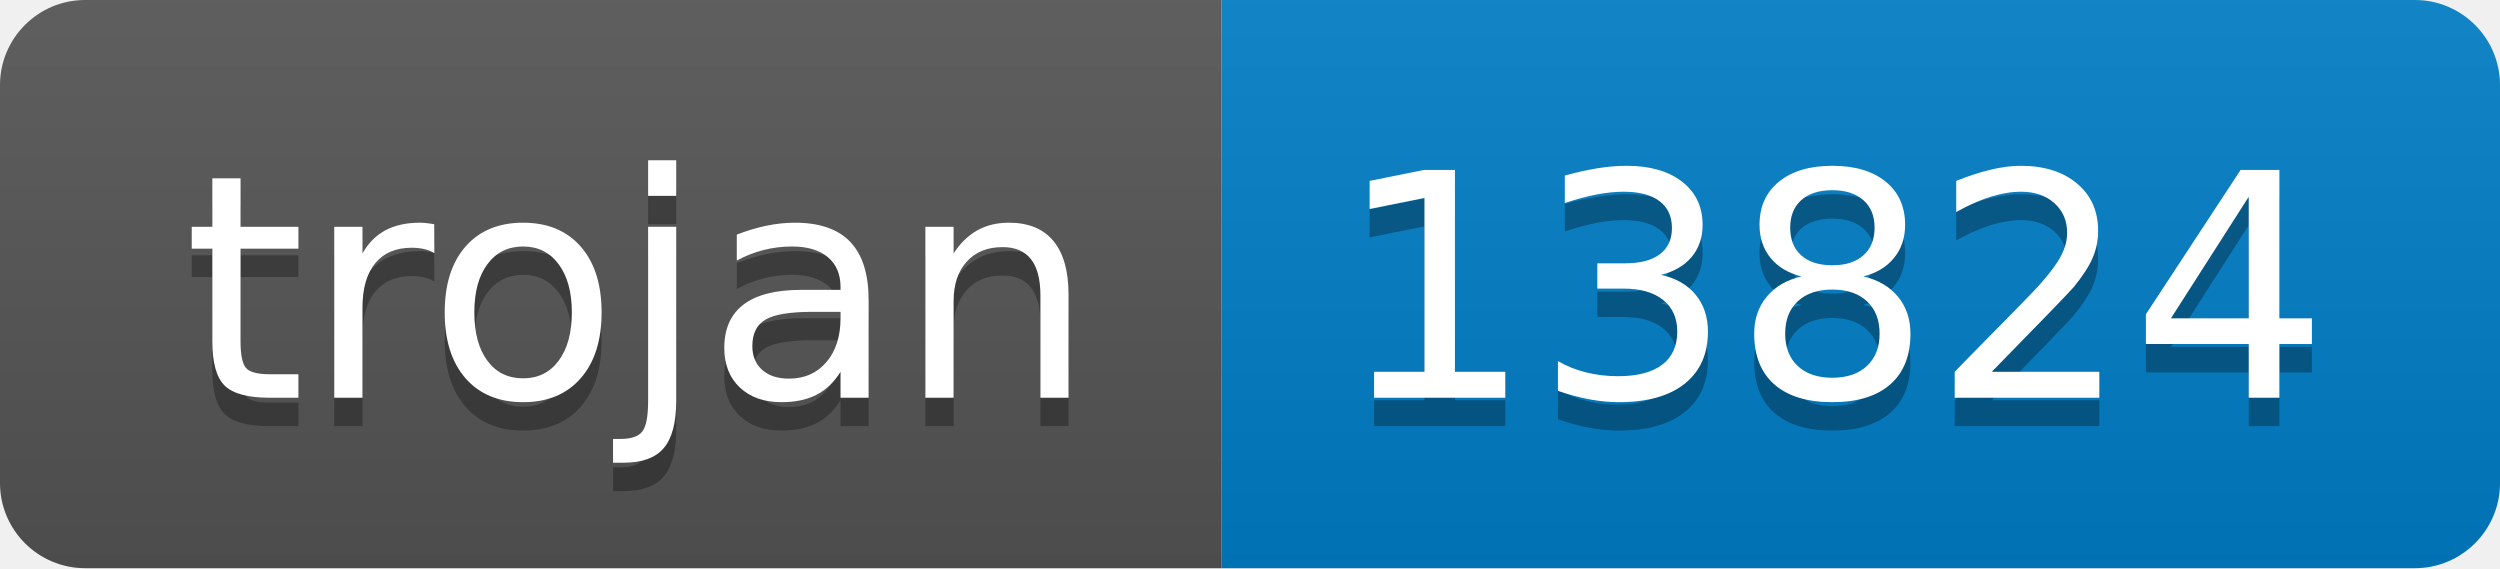
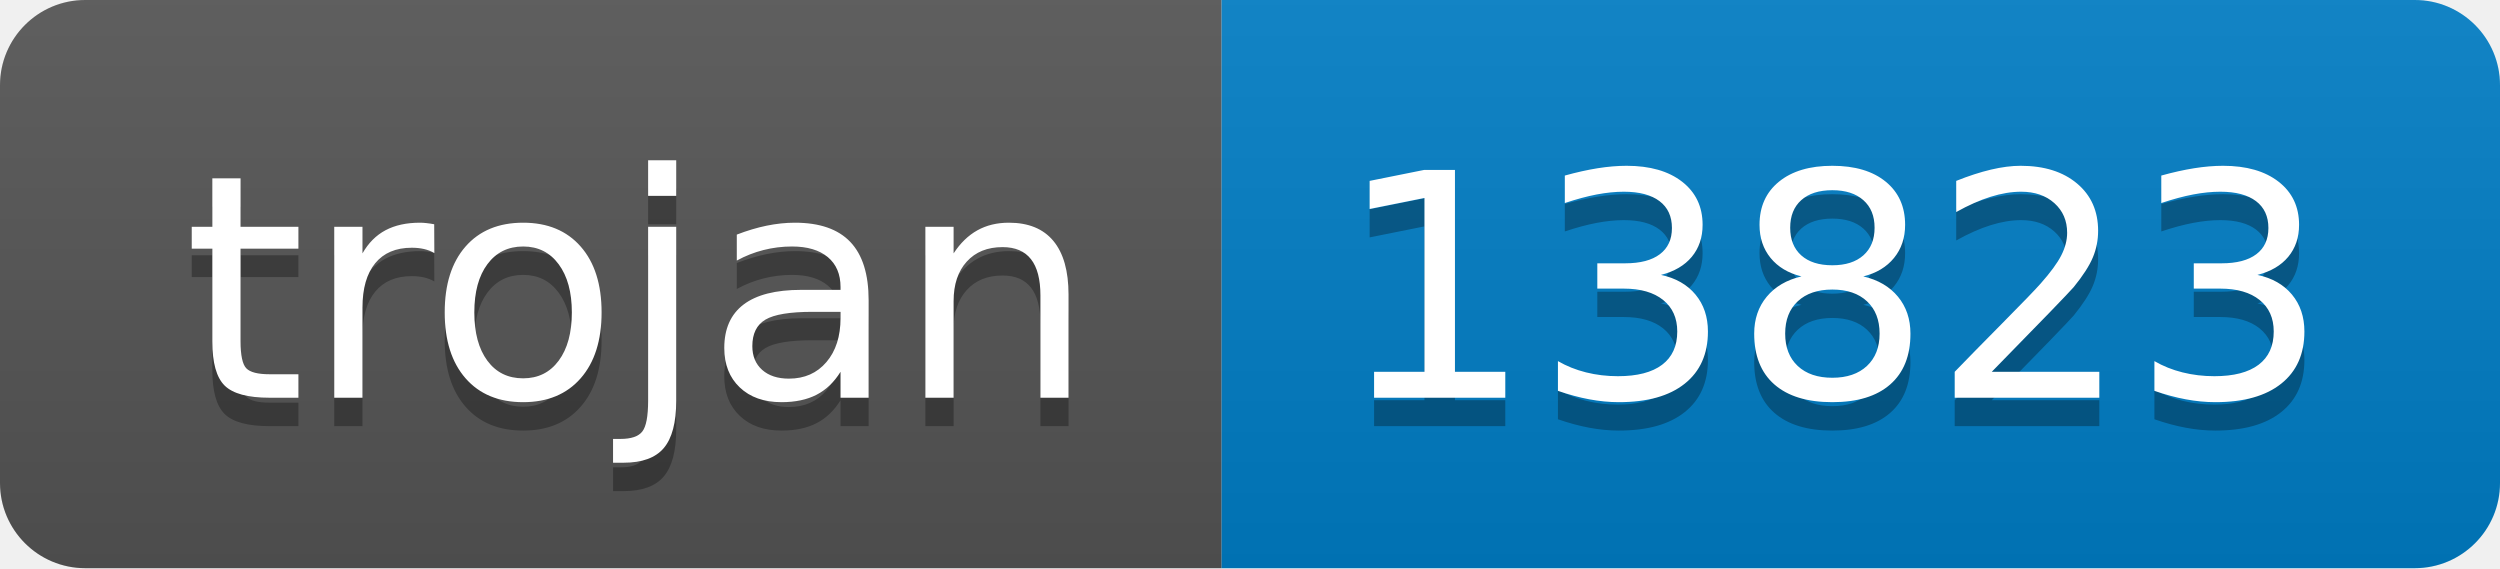
- <svg xmlns="http://www.w3.org/2000/svg" width="88" height="20" role="img" aria-label="trojan: 13824">
+ <svg xmlns="http://www.w3.org/2000/svg" width="88" height="20" role="img" aria-label="trojan: 13823">
  <linearGradient id="s" x2="0" y2="100%">
    <stop offset="0" stop-color="#bbb" stop-opacity=".1" />
    <stop offset="1" stop-opacity=".1" />
  </linearGradient>
  <clipPath id="r">
    <rect width="88" height="20" rx="3" fill="#fff" />
  </clipPath>
  <g clip-path="url(#r)">
    <rect width="43" height="20" fill="#555" />
    <rect x="43" width="45" height="20" fill="#007ec6" />
    <rect width="88" height="20" fill="url(#s)" />
  </g>
  <g fill="#fff" text-anchor="middle" font-family="Verdana,Geneva,DejaVu Sans,sans-serif" text-rendering="geometricPrecision" font-size="110">
    <text aria-hidden="true" x="225" y="150" fill="#010101" fill-opacity=".3" transform="scale(.1)" textLength="330">trojan</text>
    <text x="225" y="140" transform="scale(.1)" fill="#fff" textLength="330">trojan</text>
-     <text aria-hidden="true" x="645" y="150" fill="#010101" fill-opacity=".3" transform="scale(.1)" textLength="350">13824</text>
-     <text x="645" y="140" transform="scale(.1)" fill="#fff" textLength="350">13824</text>
+     <text aria-hidden="true" x="645" y="150" fill="#010101" fill-opacity=".3" transform="scale(.1)" textLength="350">13823</text>
+     <text x="645" y="140" transform="scale(.1)" fill="#fff" textLength="350">13823</text>
  </g>
</svg>
